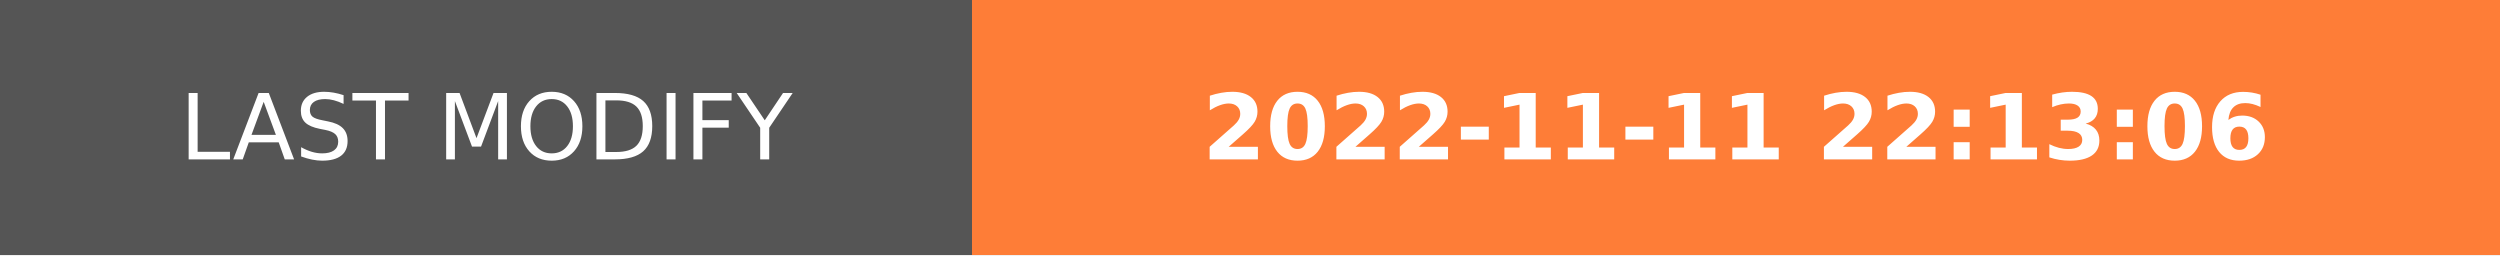
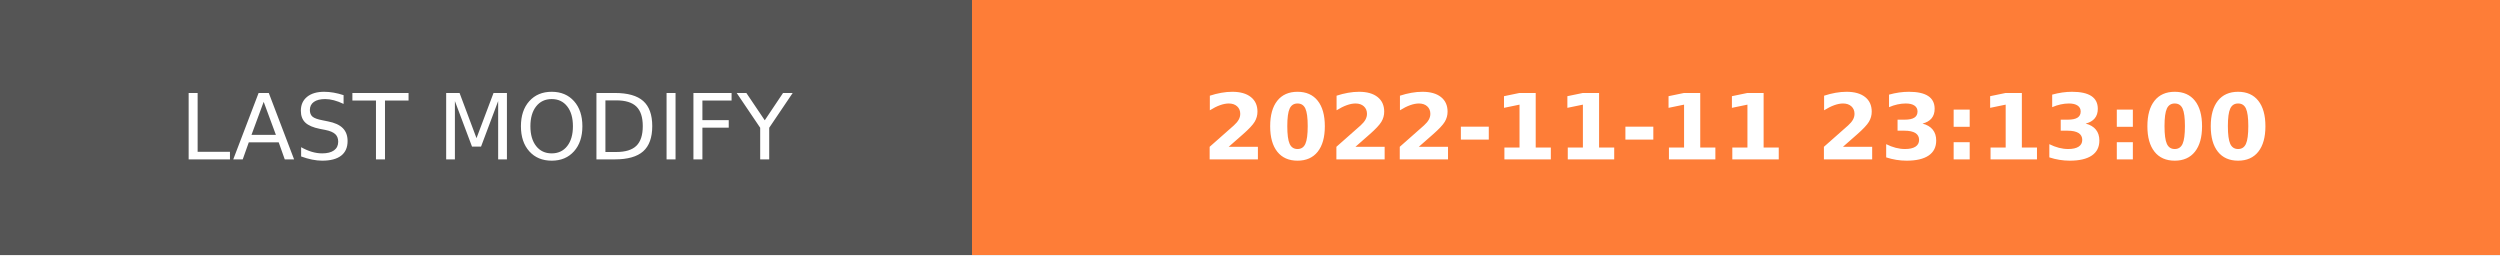
- <svg xmlns="http://www.w3.org/2000/svg" width="274.5" height="28" role="img" aria-label="LAST MODIFY: 2022-11-11 22:13:06">
+ <svg xmlns="http://www.w3.org/2000/svg" width="274.5" height="28" role="img" aria-label="LAST MODIFY: 2022-11-11 23:13:00">
  <g shape-rendering="crispEdges">
    <rect width="106.75" height="28" fill="#555" />
    <rect x="106.75" width="167.75" height="28" fill="#fe7d37" />
  </g>
  <g fill="#fff" text-anchor="middle" font-family="Verdana,Geneva,DejaVu Sans,sans-serif" text-rendering="geometricPrecision" font-size="100">
    <text transform="scale(.1)" x="533.75" y="175" textLength="827.5" fill="#fff">LAST MODIFY</text>
-     <text transform="scale(.1)" x="1906.25" y="175" textLength="1437.5" fill="#fff" font-weight="bold">2022-11-11 22:13:06</text>
+     <text transform="scale(.1)" x="1906.25" y="175" textLength="1437.5" fill="#fff" font-weight="bold">2022-11-11 23:13:00</text>
  </g>
</svg>
